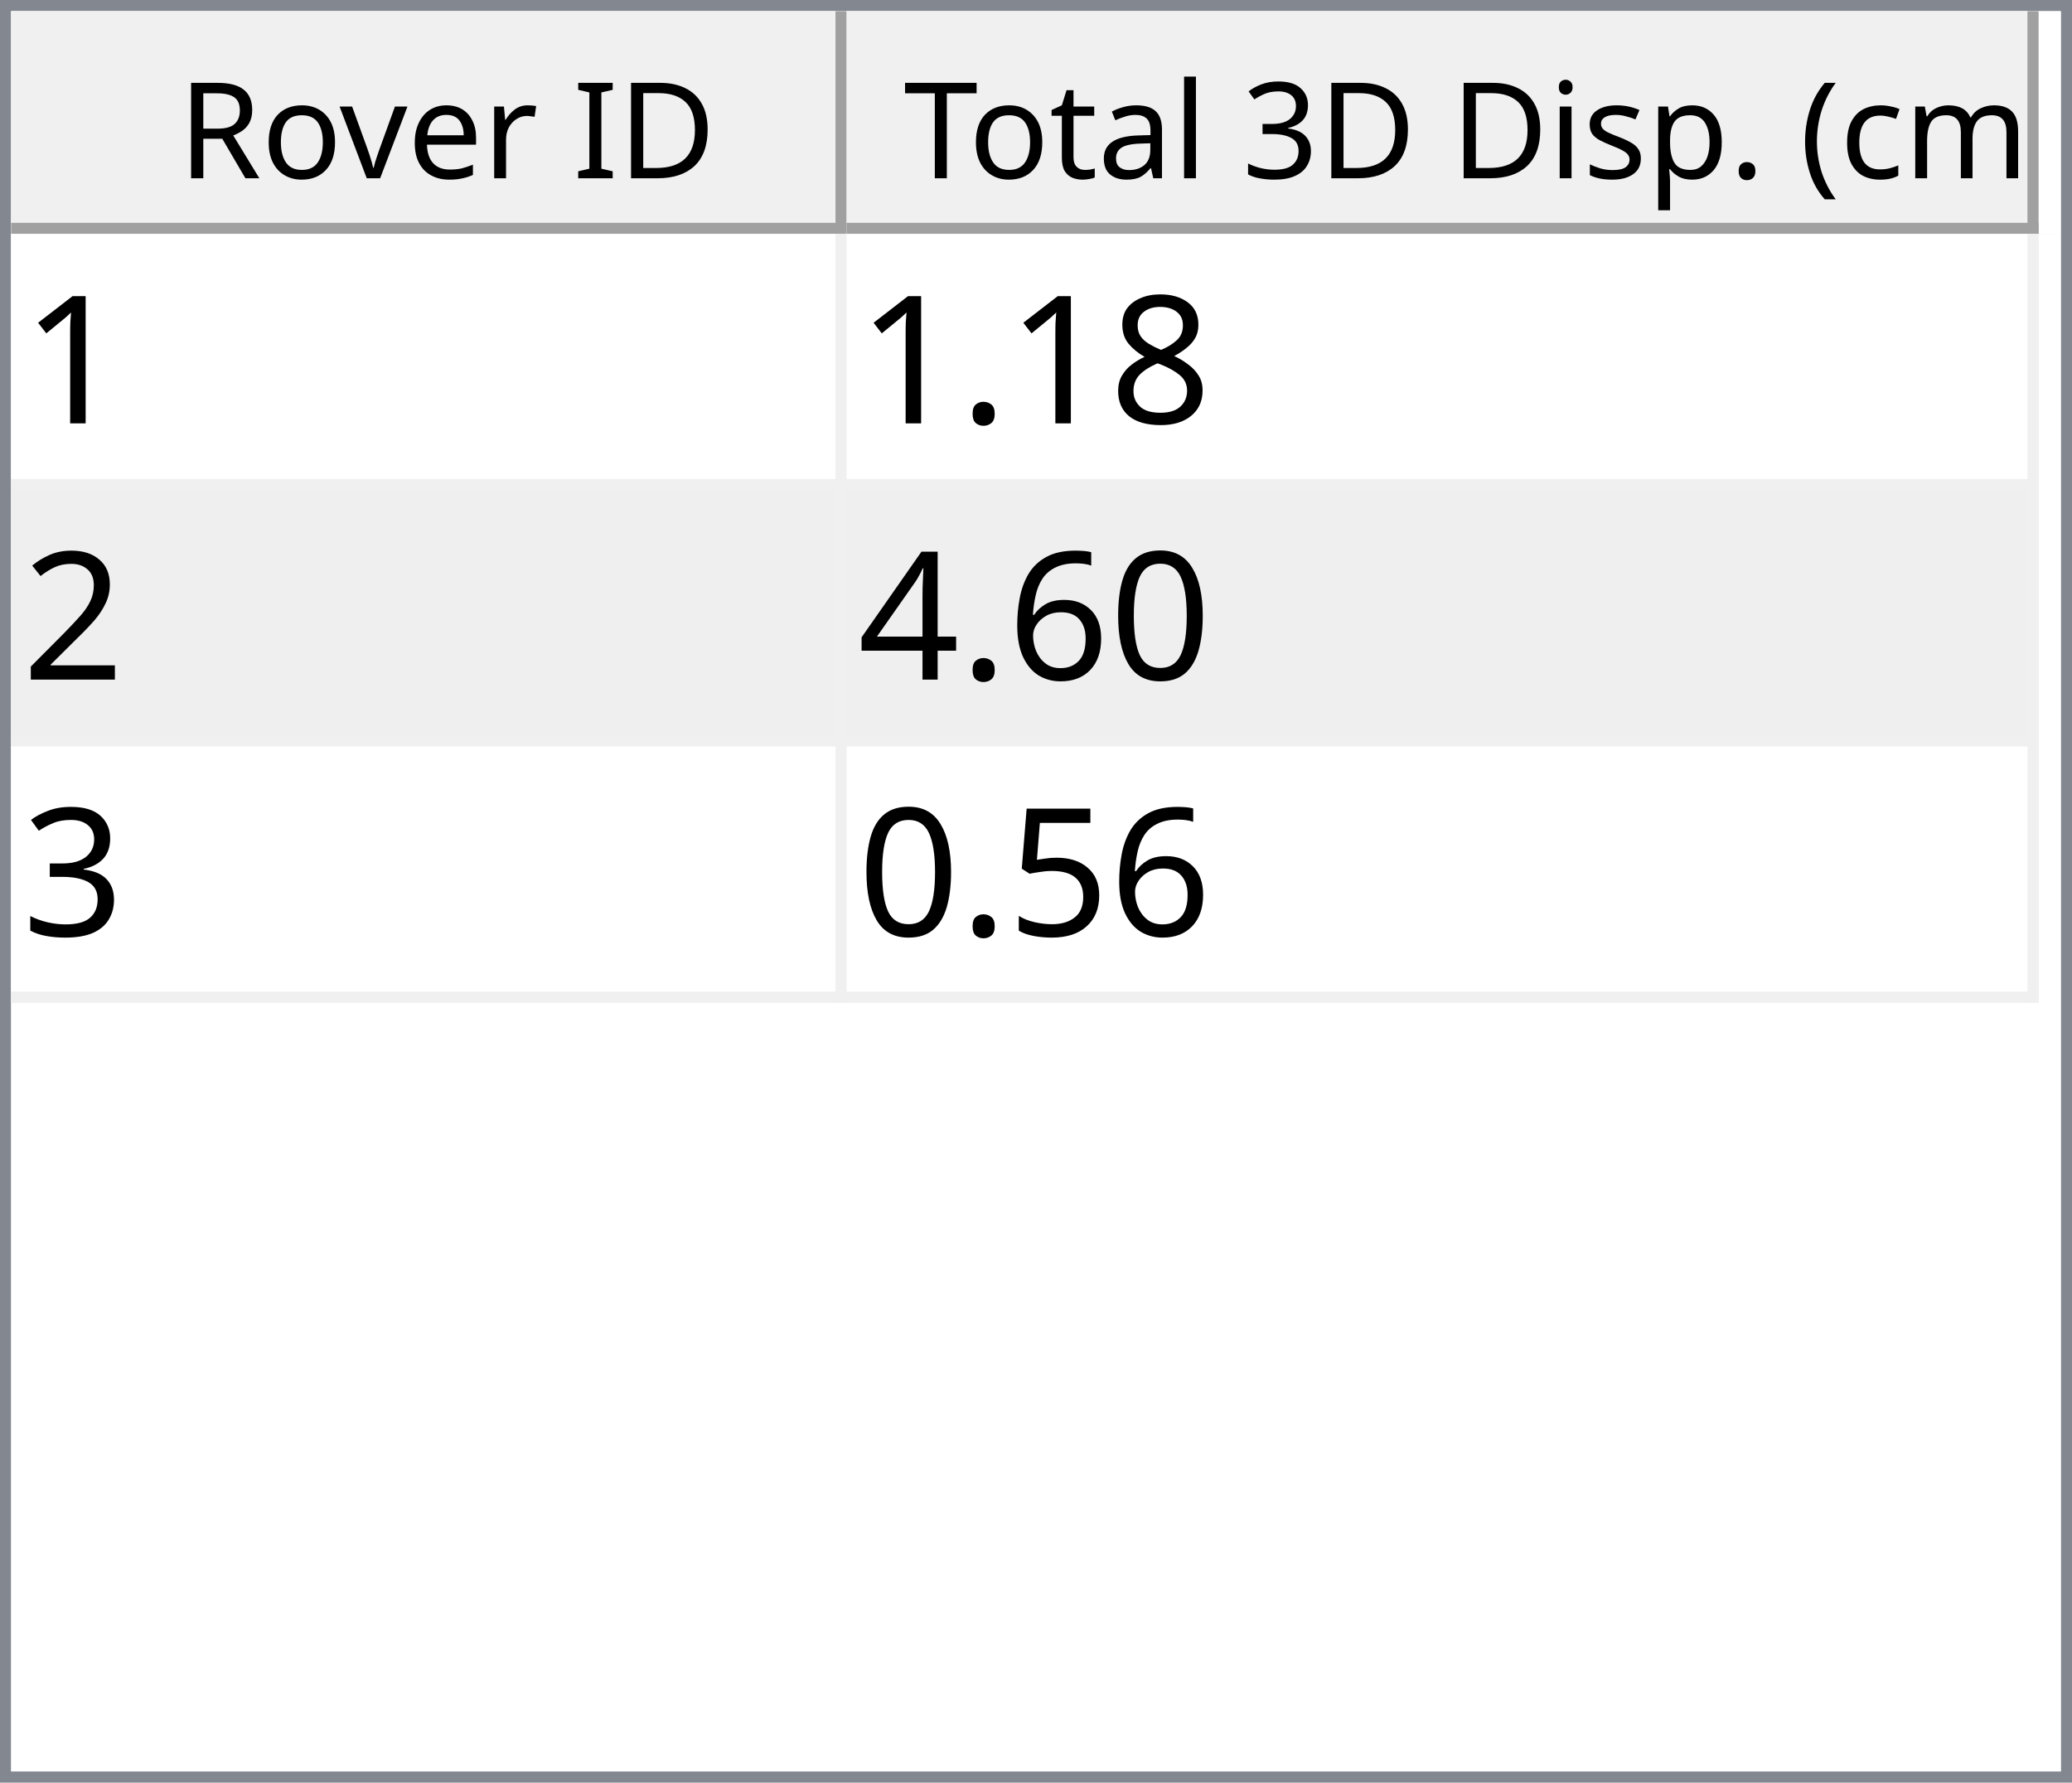
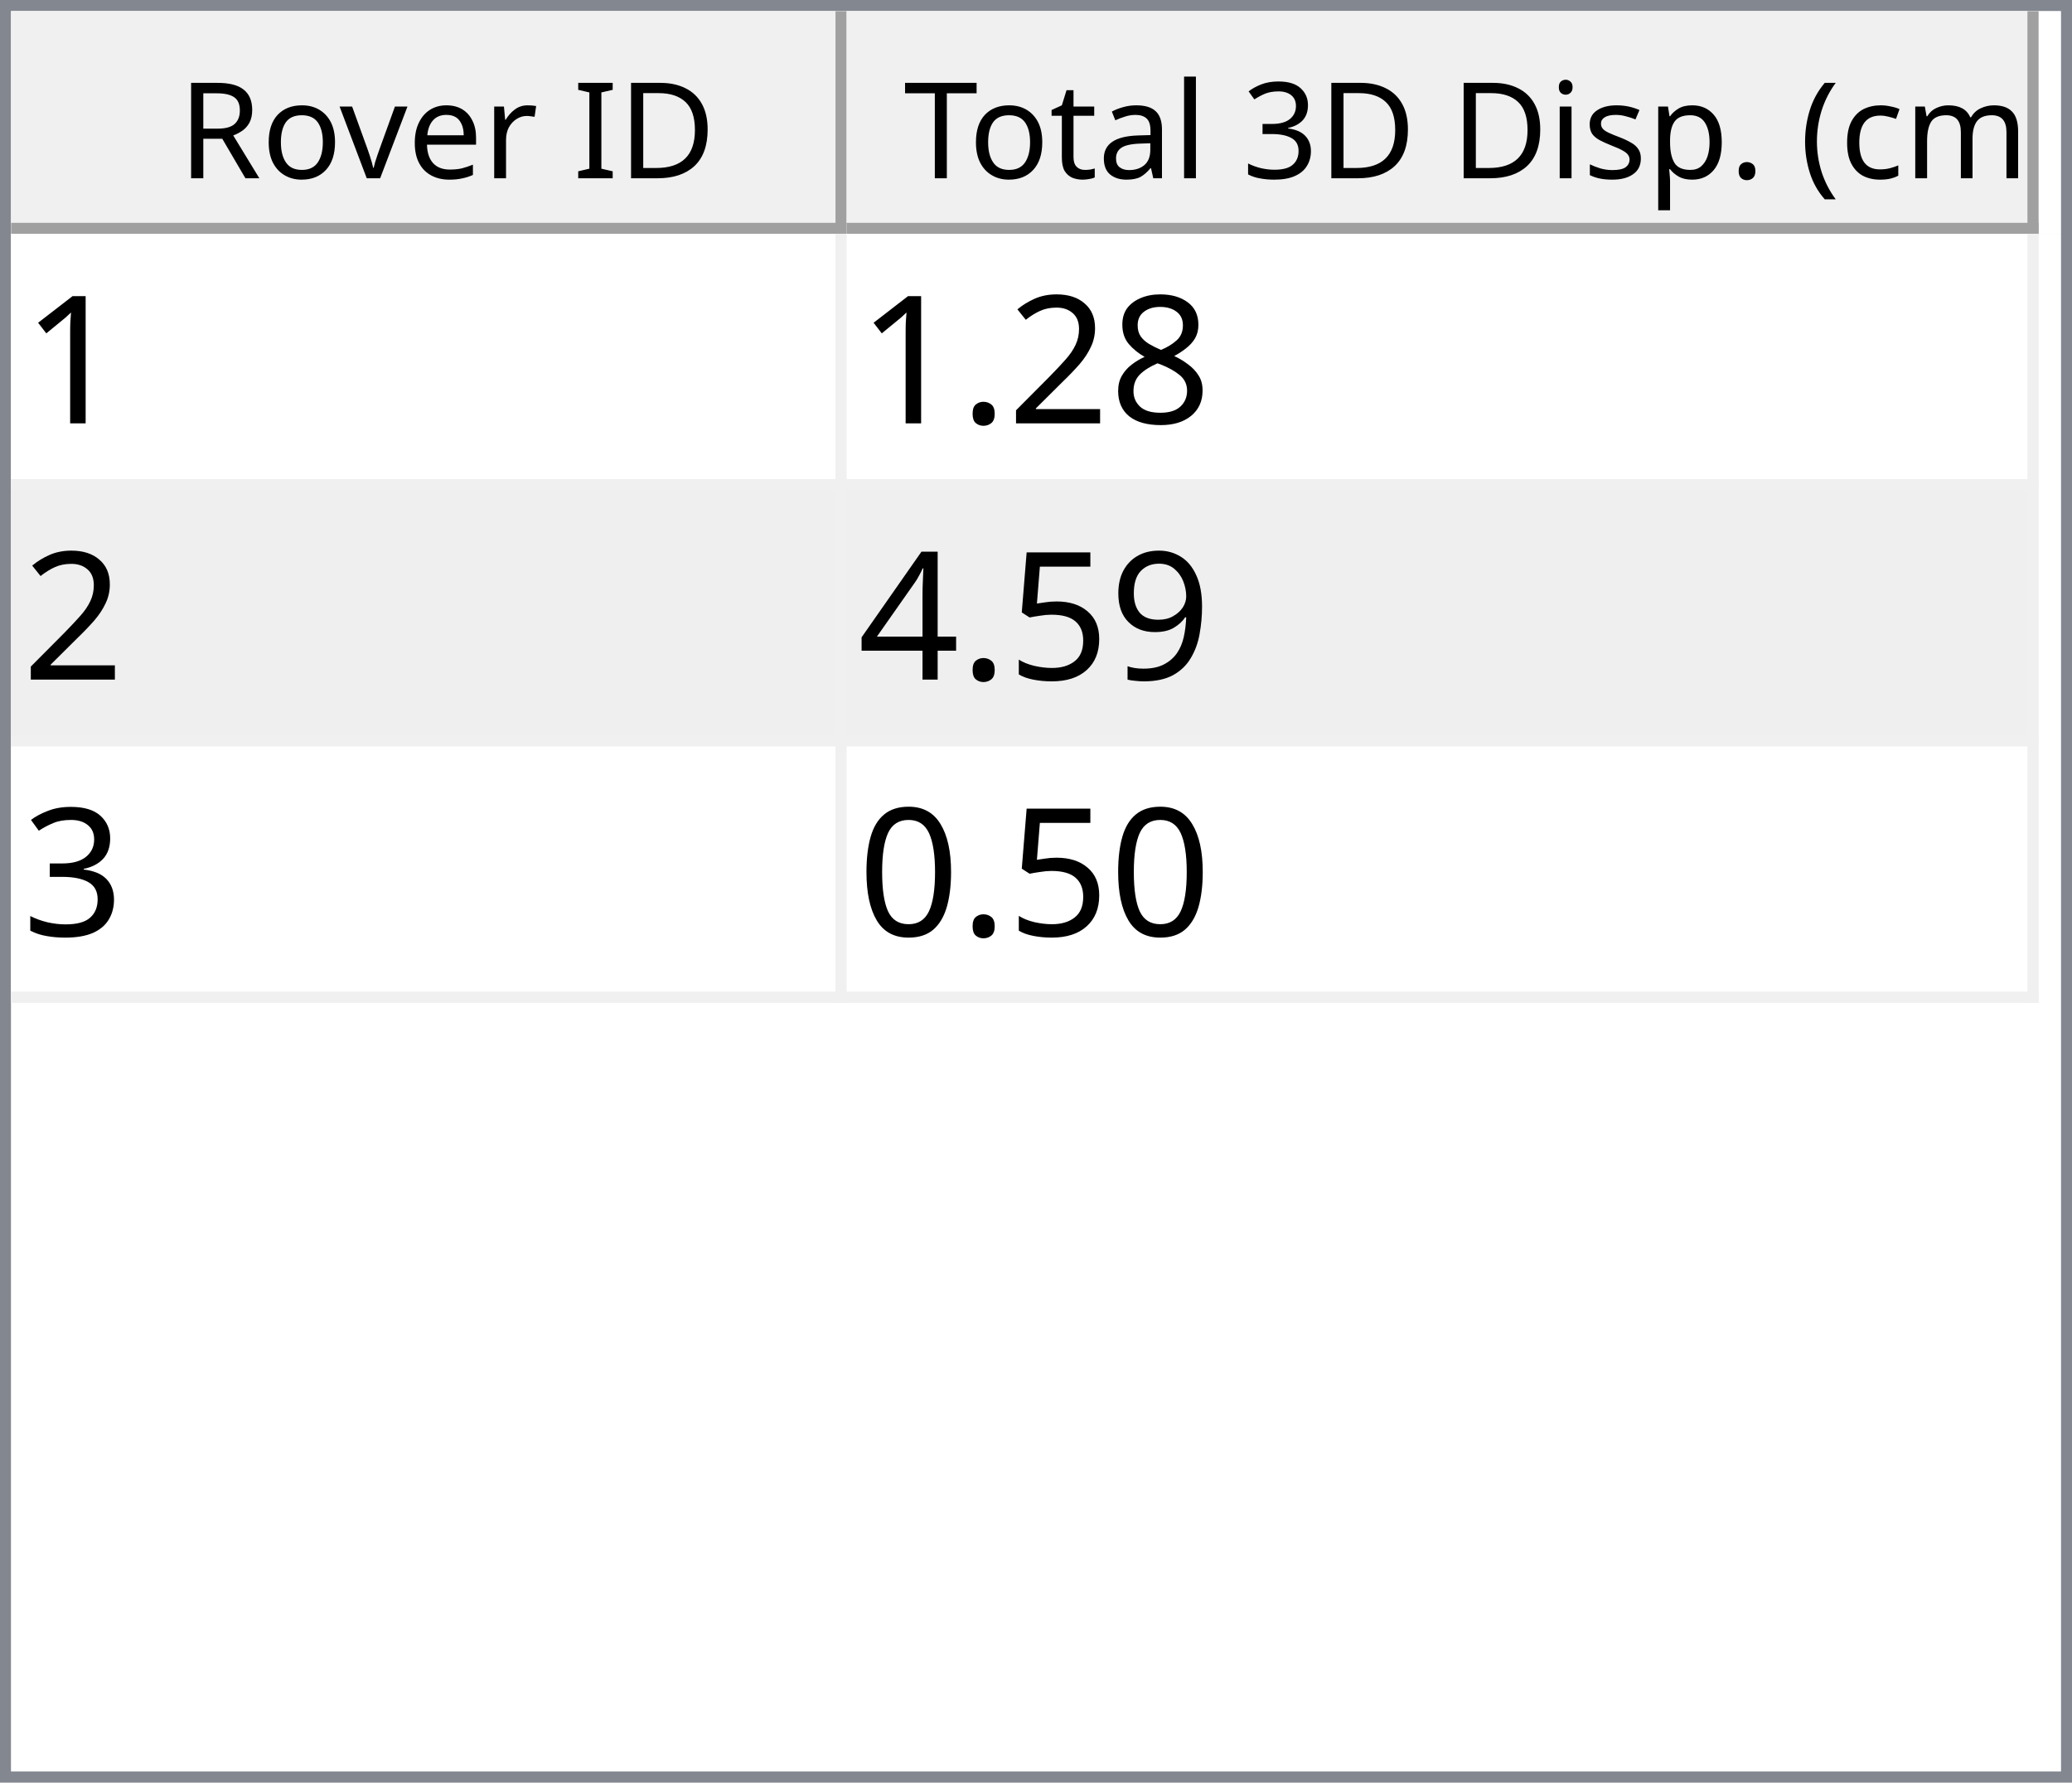
<svg xmlns="http://www.w3.org/2000/svg" style="fill-opacity:1; color-rendering:auto; color-interpolation:auto; text-rendering:auto; stroke:black; stroke-linecap:square; stroke-miterlimit:10; shape-rendering:auto; stroke-opacity:1; fill:black; stroke-dasharray:none; font-weight:normal; stroke-width:1; font-family:'Dialog'; font-style:normal; stroke-linejoin:miter; font-size:12px; stroke-dashoffset:0; image-rendering:auto;" width="186" height="160">
  <defs id="genericDefs" />
  <g>
    <defs id="defs1">
      <clipPath clipPathUnits="userSpaceOnUse" id="clipPath1">
        <path d="M0 0 L186 0 L186 160 L0 160 L0 0 Z" />
      </clipPath>
      <clipPath clipPathUnits="userSpaceOnUse" id="clipPath2">
        <path d="M0 0 L0 160 L186 160 L186 0 Z" />
      </clipPath>
      <clipPath clipPathUnits="userSpaceOnUse" id="clipPath3">
        <path d="M0 0 L0 20 L184 20 L184 0 Z" />
      </clipPath>
      <clipPath clipPathUnits="userSpaceOnUse" id="clipPath4">
        <path d="M0 0 L0 20 L75 20 L75 0 Z" />
      </clipPath>
      <clipPath clipPathUnits="userSpaceOnUse" id="clipPath5">
        <path d="M1 1 L1 19 L74 19 L74 1 Z" />
      </clipPath>
      <clipPath clipPathUnits="userSpaceOnUse" id="clipPath6">
        <path d="M0 0 L0 18 L73 18 L73 0 Z" />
      </clipPath>
      <clipPath clipPathUnits="userSpaceOnUse" id="clipPath7">
        <path d="M-0.5 -0.5 L-0.5 19.5 L74.5 19.5 L74.5 -0.5 Z" />
      </clipPath>
      <clipPath clipPathUnits="userSpaceOnUse" id="clipPath8">
        <path d="M0 0 L0 20 L107 20 L107 0 Z" />
      </clipPath>
      <clipPath clipPathUnits="userSpaceOnUse" id="clipPath9">
        <path d="M1 1 L1 19 L106 19 L106 1 Z" />
      </clipPath>
      <clipPath clipPathUnits="userSpaceOnUse" id="clipPath10">
        <path d="M0 0 L0 18 L105 18 L105 0 Z" />
      </clipPath>
      <clipPath clipPathUnits="userSpaceOnUse" id="clipPath11">
        <path d="M-0.5 -0.5 L-0.5 19.5 L106.5 19.5 L106.5 -0.5 Z" />
      </clipPath>
      <clipPath clipPathUnits="userSpaceOnUse" id="clipPath12">
        <path d="M0 0 L0 138 L184 138 L184 0 Z" />
      </clipPath>
      <clipPath clipPathUnits="userSpaceOnUse" id="clipPath13">
        <path d="M0 0 L0 69 L182 69 L182 0 Z" />
      </clipPath>
      <clipPath clipPathUnits="userSpaceOnUse" id="clipPath14">
        <path d="M-0.5 -0.5 L-0.5 68.5 L181.5 68.5 L181.5 -0.5 Z" />
      </clipPath>
      <clipPath clipPathUnits="userSpaceOnUse" id="clipPath15">
        <path d="M0 0 L0 22 L74 22 L74 0 Z" />
      </clipPath>
      <clipPath clipPathUnits="userSpaceOnUse" id="clipPath16">
        <path d="M0 0 L0 22 L106 22 L106 0 Z" />
      </clipPath>
      <font horiz-adv-x="64.551" id="font1">
        <font-face ascent="107.91" descent="25.098" units-per-em="100" style="font-style:normal; font-family:Segoe UI; font-weight:normal;" />
        <missing-glyph horiz-adv-x="64.551" d="M8.109 0 L8.109 68.266 L56.453 68.266 L56.453 0 L8.109 0 ZM15.328 7.234 L49.219 7.234 L49.219 61.031 L15.328 61.031 L15.328 7.234 Z" />
        <glyph unicode="D" horiz-adv-x="70.117" d="M9.188 0 L9.188 70.016 L28.516 70.016 Q65.531 70.016 65.531 35.891 Q65.531 19.672 55.25 9.836 Q44.969 0 27.734 0 L9.188 0 ZM17.391 62.594 L17.391 7.422 L27.828 7.422 Q41.609 7.422 49.273 14.797 Q56.938 22.172 56.938 35.688 Q56.938 62.594 28.328 62.594 L17.391 62.594 Z" />
        <glyph unicode="I" horiz-adv-x="26.611" d="M17.391 0 L9.188 0 L9.188 70.016 L17.391 70.016 L17.391 0 Z" />
        <glyph unicode=" " horiz-adv-x="27.393" d="" />
        <glyph unicode="r" horiz-adv-x="34.766" d="M34.188 41.891 Q32.078 43.5 28.125 43.5 Q23 43.5 19.555 38.672 Q16.109 33.844 16.109 25.484 L16.109 0 L8.109 0 L8.109 50 L16.109 50 L16.109 39.703 L16.312 39.703 Q18.016 44.969 21.531 47.922 Q25.047 50.875 29.391 50.875 Q32.516 50.875 34.188 50.203 L34.188 41.891 Z" />
        <glyph unicode="e" horiz-adv-x="52.295" d="M48.297 23 L12.984 23 Q13.188 14.656 17.484 10.109 Q21.781 5.562 29.297 5.562 Q37.75 5.562 44.828 11.141 L44.828 3.609 Q38.234 -1.172 27.391 -1.172 Q16.797 -1.172 10.742 5.641 Q4.688 12.453 4.688 24.812 Q4.688 36.469 11.305 43.82 Q17.922 51.172 27.734 51.172 Q37.547 51.172 42.922 44.828 Q48.297 38.484 48.297 27.203 L48.297 23 ZM40.094 29.781 Q40.047 36.719 36.75 40.578 Q33.453 44.438 27.594 44.438 Q21.922 44.438 17.969 40.383 Q14.016 36.328 13.094 29.781 L40.094 29.781 Z" />
        <glyph unicode="v" horiz-adv-x="47.9" d="M47.406 50 L27.484 0 L19.625 0 L0.688 50 L9.469 50 L22.172 13.672 Q23.578 9.672 23.922 6.688 L24.125 6.688 Q24.609 10.453 25.688 13.484 L38.969 50 L47.406 50 Z" />
        <glyph unicode="o" horiz-adv-x="58.594" d="M29 -1.172 Q17.922 -1.172 11.305 5.836 Q4.688 12.844 4.688 24.422 Q4.688 37.016 11.57 44.094 Q18.453 51.172 30.172 51.172 Q41.359 51.172 47.633 44.289 Q53.906 37.406 53.906 25.203 Q53.906 13.234 47.141 6.031 Q40.375 -1.172 29 -1.172 ZM29.594 44.438 Q21.875 44.438 17.383 39.188 Q12.891 33.938 12.891 24.703 Q12.891 15.828 17.43 10.695 Q21.969 5.562 29.594 5.562 Q37.359 5.562 41.531 10.594 Q45.703 15.625 45.703 24.906 Q45.703 34.281 41.531 39.359 Q37.359 44.438 29.594 44.438 Z" />
        <glyph unicode="R" horiz-adv-x="59.814" d="M59.375 0 L49.609 0 L37.891 19.625 Q36.281 22.359 34.766 24.289 Q33.25 26.219 31.664 27.438 Q30.078 28.656 28.25 29.219 Q26.422 29.781 24.125 29.781 L17.391 29.781 L17.391 0 L9.188 0 L9.188 70.016 L30.078 70.016 Q34.672 70.016 38.555 68.867 Q42.438 67.719 45.289 65.375 Q48.141 63.031 49.758 59.547 Q51.375 56.062 51.375 51.375 Q51.375 47.703 50.273 44.656 Q49.172 41.609 47.148 39.211 Q45.125 36.812 42.266 35.133 Q39.406 33.453 35.844 32.516 L35.844 32.328 Q37.594 31.547 38.891 30.547 Q40.188 29.547 41.359 28.18 Q42.531 26.812 43.68 25.078 Q44.828 23.344 46.234 21.047 L59.375 0 ZM17.391 62.594 L17.391 37.203 L28.516 37.203 Q31.594 37.203 34.203 38.133 Q36.812 39.062 38.719 40.797 Q40.625 42.531 41.703 45.047 Q42.781 47.562 42.781 50.688 Q42.781 56.297 39.141 59.445 Q35.5 62.594 28.609 62.594 L17.391 62.594 Z" />
        <glyph unicode=")" horiz-adv-x="30.176" d="M8.297 -15.922 L1.172 -15.922 Q16.406 2.344 16.406 26.812 Q16.406 51.469 1.078 70.016 L8.297 70.016 Q23.531 52.156 23.531 26.703 Q23.531 1.375 8.297 -15.922 Z" />
        <glyph unicode="m" horiz-adv-x="86.133" d="M79.109 0 L71.094 0 L71.094 28.719 Q71.094 37.016 68.531 40.727 Q65.969 44.438 59.906 44.438 Q54.781 44.438 51.195 39.75 Q47.609 35.062 47.609 28.516 L47.609 0 L39.594 0 L39.594 29.688 Q39.594 44.438 28.219 44.438 Q22.953 44.438 19.531 40.016 Q16.109 35.594 16.109 28.516 L16.109 0 L8.109 0 L8.109 50 L16.109 50 L16.109 42.094 L16.312 42.094 Q21.625 51.172 31.844 51.172 Q36.969 51.172 40.773 48.312 Q44.578 45.453 46 40.828 Q51.562 51.172 62.594 51.172 Q79.109 51.172 79.109 30.812 L79.109 0 Z" />
        <glyph unicode="c" horiz-adv-x="46.191" d="M42.188 2.297 Q36.422 -1.172 28.516 -1.172 Q17.828 -1.172 11.258 5.789 Q4.688 12.75 4.688 23.828 Q4.688 36.188 11.766 43.68 Q18.844 51.172 30.672 51.172 Q37.25 51.172 42.281 48.734 L42.281 40.531 Q36.719 44.438 30.375 44.438 Q22.703 44.438 17.797 38.945 Q12.891 33.453 12.891 24.516 Q12.891 15.719 17.508 10.641 Q22.125 5.562 29.891 5.562 Q36.422 5.562 42.188 9.906 L42.188 2.297 Z" />
        <glyph unicode="(" horiz-adv-x="30.176" d="M29.109 -15.922 L21.969 -15.922 Q6.844 1.375 6.844 26.703 Q6.844 52.156 21.969 70.016 L29.203 70.016 Q13.875 51.469 13.875 26.812 Q13.875 2.344 29.109 -15.922 Z" />
        <glyph unicode="." horiz-adv-x="21.68" d="M10.891 -1.078 Q8.641 -1.078 7.055 0.539 Q5.469 2.156 5.469 4.391 Q5.469 6.641 7.055 8.273 Q8.641 9.906 10.891 9.906 Q13.188 9.906 14.797 8.273 Q16.406 6.641 16.406 4.391 Q16.406 2.156 14.797 0.539 Q13.188 -1.078 10.891 -1.078 Z" />
        <glyph unicode="p" horiz-adv-x="58.789" d="M16.312 7.234 L16.109 7.234 L16.109 -23 L8.109 -23 L8.109 50 L16.109 50 L16.109 41.219 L16.312 41.219 Q22.219 51.172 33.594 51.172 Q43.266 51.172 48.688 44.461 Q54.109 37.75 54.109 26.469 Q54.109 13.922 48 6.375 Q41.891 -1.172 31.297 -1.172 Q21.578 -1.172 16.312 7.234 ZM16.109 27.391 L16.109 20.406 Q16.109 14.203 20.141 9.883 Q24.172 5.562 30.375 5.562 Q37.641 5.562 41.773 11.133 Q45.906 16.703 45.906 26.609 Q45.906 34.969 42.047 39.703 Q38.188 44.438 31.594 44.438 Q24.609 44.438 20.359 39.578 Q16.109 34.719 16.109 27.391 Z" />
        <glyph unicode="s" horiz-adv-x="42.432" d="M5.078 1.812 L5.078 10.406 Q11.625 5.562 19.484 5.562 Q30.031 5.562 30.031 12.594 Q30.031 14.594 29.125 15.992 Q28.219 17.391 26.68 18.461 Q25.141 19.531 23.07 20.383 Q21 21.234 18.609 22.172 Q15.281 23.484 12.766 24.828 Q10.25 26.172 8.57 27.859 Q6.891 29.547 6.031 31.695 Q5.172 33.844 5.172 36.719 Q5.172 40.234 6.789 42.945 Q8.406 45.656 11.086 47.484 Q13.766 49.312 17.211 50.242 Q20.656 51.172 24.312 51.172 Q30.812 51.172 35.938 48.922 L35.938 40.828 Q30.422 44.438 23.25 44.438 Q21 44.438 19.195 43.922 Q17.391 43.406 16.094 42.477 Q14.797 41.547 14.086 40.258 Q13.375 38.969 13.375 37.406 Q13.375 35.453 14.086 34.133 Q14.797 32.812 16.164 31.789 Q17.531 30.766 19.484 29.938 Q21.438 29.109 23.922 28.125 Q27.25 26.859 29.883 25.516 Q32.516 24.172 34.375 22.484 Q36.234 20.797 37.234 18.602 Q38.234 16.406 38.234 13.375 Q38.234 9.672 36.602 6.938 Q34.969 4.203 32.234 2.398 Q29.5 0.594 25.93 -0.289 Q22.359 -1.172 18.453 -1.172 Q10.75 -1.172 5.078 1.812 Z" />
        <glyph unicode="i" horiz-adv-x="24.219" d="M12.203 62.703 Q10.062 62.703 8.547 64.164 Q7.031 65.625 7.031 67.875 Q7.031 70.125 8.547 71.609 Q10.062 73.094 12.203 73.094 Q14.406 73.094 15.945 71.609 Q17.484 70.125 17.484 67.875 Q17.484 65.719 15.945 64.211 Q14.406 62.703 12.203 62.703 ZM16.109 0 L8.109 0 L8.109 50 L16.109 50 L16.109 0 Z" />
        <glyph unicode="3" horiz-adv-x="53.906" d="M46.531 19.828 Q46.531 15.094 44.75 11.211 Q42.969 7.328 39.719 4.57 Q36.469 1.812 31.93 0.297 Q27.391 -1.219 21.922 -1.219 Q11.922 -1.219 6 2.594 L6 11.188 Q13.094 5.609 22.219 5.609 Q25.875 5.609 28.828 6.539 Q31.781 7.469 33.906 9.227 Q36.031 10.984 37.18 13.477 Q38.328 15.969 38.328 19.094 Q38.328 32.812 18.797 32.812 L12.984 32.812 L12.984 39.594 L18.5 39.594 Q35.797 39.594 35.797 52.484 Q35.797 64.406 22.609 64.406 Q15.188 64.406 8.688 59.422 L8.688 67.188 Q15.375 71.188 24.609 71.188 Q29 71.188 32.57 69.969 Q36.141 68.75 38.68 66.555 Q41.219 64.359 42.609 61.281 Q44 58.203 44 54.5 Q44 40.672 30.031 36.719 L30.031 36.531 Q33.594 36.141 36.625 34.797 Q39.656 33.453 41.852 31.305 Q44.047 29.156 45.289 26.25 Q46.531 23.344 46.531 19.828 Z" />
        <glyph unicode="l" horiz-adv-x="24.219" d="M16.109 0 L8.109 0 L8.109 74.031 L16.109 74.031 L16.109 0 Z" />
        <glyph unicode="a" horiz-adv-x="50.879" d="M43.891 0 L35.891 0 L35.891 7.812 L35.688 7.812 Q30.469 -1.172 20.312 -1.172 Q12.844 -1.172 8.617 2.781 Q4.391 6.734 4.391 13.281 Q4.391 27.297 20.906 29.594 L35.891 31.688 Q35.891 44.438 25.594 44.438 Q16.547 44.438 9.281 38.281 L9.281 46.484 Q16.656 51.172 26.266 51.172 Q43.891 51.172 43.891 32.516 L43.891 0 ZM35.891 25.297 L23.828 23.641 Q18.266 22.859 15.43 20.875 Q12.594 18.891 12.594 13.875 Q12.594 10.203 15.211 7.883 Q17.828 5.562 22.172 5.562 Q28.125 5.562 32.008 9.742 Q35.891 13.922 35.891 20.312 L35.891 25.297 Z" />
        <glyph unicode="t" horiz-adv-x="33.887" d="M31.297 0.484 Q28.469 -1.078 23.828 -1.078 Q10.688 -1.078 10.688 13.578 L10.688 43.172 L2.094 43.172 L2.094 50 L10.688 50 L10.688 62.203 L18.703 64.797 L18.703 50 L31.297 50 L31.297 43.172 L18.703 43.172 L18.703 14.984 Q18.703 9.969 20.414 7.82 Q22.125 5.672 26.078 5.672 Q29.109 5.672 31.297 7.328 L31.297 0.484 Z" />
        <glyph unicode="T" horiz-adv-x="52.393" d="M50.594 62.594 L30.375 62.594 L30.375 0 L22.172 0 L22.172 62.594 L2 62.594 L2 70.016 L50.594 70.016 L50.594 62.594 Z" />
      </font>
      <font horiz-adv-x="75.0" id="font2">
        <font-face ascent="100.537" descent="21.973" units-per-em="100" style="font-style:normal; font-family:sans-serif; font-weight:normal;" />
        <missing-glyph horiz-adv-x="75.0" d="M12.5 0 L12.5 62.5 L62.5 62.5 L62.5 0 L12.5 0 ZM14.062 1.562 L60.938 1.562 L60.938 60.938 L14.062 60.938 L14.062 1.562 Z" />
        <glyph unicode="1" horiz-adv-x="55.615" d="M37.25 0 L28.469 0 L28.469 56 Q25.297 52.984 20.141 49.953 Q14.984 46.922 10.891 45.406 L10.891 53.906 Q18.266 57.375 23.781 62.305 Q29.297 67.234 31.594 71.875 L37.25 71.875 L37.25 0 Z" />
        <glyph unicode="8" horiz-adv-x="55.615" d="M17.672 38.812 Q12.203 40.828 9.57 44.539 Q6.938 48.25 6.938 53.422 Q6.938 61.234 12.555 66.555 Q18.172 71.875 27.484 71.875 Q36.859 71.875 42.578 66.43 Q48.297 60.984 48.297 53.172 Q48.297 48.188 45.68 44.508 Q43.062 40.828 37.75 38.812 Q44.344 36.672 47.781 31.883 Q51.219 27.094 51.219 20.453 Q51.219 11.281 44.727 5.031 Q38.234 -1.219 27.641 -1.219 Q17.047 -1.219 10.547 5.055 Q4.047 11.328 4.047 20.703 Q4.047 27.688 7.594 32.398 Q11.141 37.109 17.672 38.812 ZM15.922 53.719 Q15.922 48.641 19.195 45.414 Q22.469 42.188 27.688 42.188 Q32.766 42.188 36.016 45.383 Q39.266 48.578 39.266 53.219 Q39.266 58.062 35.914 61.359 Q32.562 64.656 27.594 64.656 Q22.562 64.656 19.242 61.43 Q15.922 58.203 15.922 53.719 ZM13.094 20.656 Q13.094 16.891 14.875 13.375 Q16.656 9.859 20.172 7.93 Q23.688 6 27.734 6 Q34.031 6 38.133 10.055 Q42.234 14.109 42.234 20.359 Q42.234 26.703 38.016 30.859 Q33.797 35.016 27.438 35.016 Q21.234 35.016 17.164 30.914 Q13.094 26.812 13.094 20.656 Z" />
+         <glyph unicode="2" horiz-adv-x="55.615" d="M50.344 8.453 L50.344 0 L3.031 0 Q2.938 3.172 4.047 6.109 Q5.859 10.938 9.836 15.625 Q13.812 20.312 21.344 26.469 Q33.016 36.031 37.117 41.625 Q41.219 47.219 41.219 52.203 Q41.219 57.422 37.477 61.008 Q33.734 64.594 27.734 64.594 Q21.391 64.594 17.578 60.789 Q13.766 56.984 13.719 50.25 L4.688 51.172 Q5.609 61.281 11.664 66.578 Q17.719 71.875 27.938 71.875 Q38.234 71.875 44.242 66.164 Q50.25 60.453 50.25 52 Q50.25 47.703 48.492 43.555 Q46.734 39.406 42.656 34.812 Q38.578 30.219 29.109 22.219 Q21.188 15.578 18.945 13.211 Q16.703 10.844 15.234 8.453 L50.344 8.453 Z" />
        <glyph unicode="." horiz-adv-x="27.783" d="M9.078 0 L9.078 10.016 L19.094 10.016 L19.094 0 L9.078 0 Z" />
-         <glyph unicode="2" horiz-adv-x="55.615" d="M50.344 8.453 L50.344 0 L3.031 0 Q2.938 3.172 4.047 6.109 Q5.859 10.938 9.836 15.625 Q13.812 20.312 21.344 26.469 Q33.016 36.031 37.117 41.625 Q41.219 47.219 41.219 52.203 Q41.219 57.422 37.477 61.008 Q33.734 64.594 27.734 64.594 Q21.391 64.594 17.578 60.789 Q13.766 56.984 13.719 50.25 L4.688 51.172 Q5.609 61.281 11.664 66.578 Q17.719 71.875 27.938 71.875 Q38.234 71.875 44.242 66.164 Q50.25 60.453 50.25 52 Q50.25 47.703 48.492 43.555 Q46.734 39.406 42.656 34.812 Q38.578 30.219 29.109 22.219 Q21.188 15.578 18.945 13.211 Q16.703 10.844 15.234 8.453 L50.344 8.453 Z" />
-         <glyph unicode="0" horiz-adv-x="55.615" d="M4.156 35.297 Q4.156 48 6.766 55.742 Q9.375 63.484 14.523 67.68 Q19.672 71.875 27.484 71.875 Q33.25 71.875 37.594 69.555 Q41.938 67.234 44.773 62.867 Q47.609 58.5 49.219 52.227 Q50.828 45.953 50.828 35.297 Q50.828 22.703 48.242 14.969 Q45.656 7.234 40.508 3.008 Q35.359 -1.219 27.484 -1.219 Q17.141 -1.219 11.234 6.203 Q4.156 15.141 4.156 35.297 ZM13.188 35.297 Q13.188 17.672 17.312 11.836 Q21.438 6 27.484 6 Q33.547 6 37.672 11.859 Q41.797 17.719 41.797 35.297 Q41.797 52.984 37.672 58.789 Q33.547 64.594 27.391 64.594 Q21.344 64.594 17.719 59.469 Q13.188 52.938 13.188 35.297 Z" />
-         <glyph unicode="6" horiz-adv-x="55.615" d="M49.75 54.047 L41.016 53.375 Q39.844 58.547 37.703 60.891 Q34.125 64.656 28.906 64.656 Q24.703 64.656 21.531 62.312 Q17.391 59.281 14.992 53.469 Q12.594 47.656 12.5 36.922 Q15.672 41.75 20.266 44.094 Q24.859 46.438 29.891 46.438 Q38.672 46.438 44.852 39.969 Q51.031 33.5 51.031 23.25 Q51.031 16.5 48.125 10.719 Q45.219 4.938 40.141 1.859 Q35.062 -1.219 28.609 -1.219 Q17.625 -1.219 10.695 6.859 Q3.766 14.938 3.766 33.5 Q3.766 54.25 11.422 63.672 Q18.109 71.875 29.438 71.875 Q37.891 71.875 43.289 67.141 Q48.688 62.406 49.75 54.047 ZM13.875 23.188 Q13.875 18.656 15.797 14.508 Q17.719 10.359 21.188 8.18 Q24.656 6 28.469 6 Q34.031 6 38.039 10.492 Q42.047 14.984 42.047 22.703 Q42.047 30.125 38.086 34.398 Q34.125 38.672 28.125 38.672 Q22.172 38.672 18.023 34.398 Q13.875 30.125 13.875 23.188 Z" />
+         <glyph unicode="9" horiz-adv-x="55.615" d="M5.469 16.547 L13.922 17.328 Q14.984 11.375 18.016 8.688 Q21.047 6 25.781 6 Q29.828 6 32.883 7.859 Q35.938 9.719 37.891 12.82 Q39.844 15.922 41.164 21.195 Q42.484 26.469 42.484 31.938 Q42.484 32.516 42.438 33.688 Q39.797 29.5 35.234 26.883 Q30.672 24.266 25.344 24.266 Q16.453 24.266 10.305 30.711 Q4.156 37.156 4.156 47.703 Q4.156 58.594 10.578 65.234 Q17 71.875 26.656 71.875 Q33.641 71.875 39.43 68.117 Q45.219 64.359 48.219 57.398 Q51.219 50.438 51.219 37.25 Q51.219 23.531 48.242 15.406 Q45.266 7.281 39.383 3.031 Q33.5 -1.219 25.594 -1.219 Q17.188 -1.219 11.867 3.445 Q6.547 8.109 5.469 16.547 ZM41.453 48.141 Q41.453 55.719 37.43 60.156 Q33.406 64.594 27.734 64.594 Q21.875 64.594 17.531 59.812 Q13.188 55.031 13.188 47.406 Q13.188 40.578 17.312 36.305 Q21.438 32.031 27.484 32.031 Q33.594 32.031 37.523 36.305 Q41.453 40.578 41.453 48.141 Z" />
+         <glyph unicode="5" horiz-adv-x="55.615" d="M4.156 18.75 L13.375 19.531 Q14.406 12.797 18.141 9.398 Q21.875 6 27.156 6 Q33.5 6 37.891 10.789 Q42.281 15.578 42.281 23.484 Q42.281 31 38.062 35.352 Q33.844 39.703 27 39.703 Q22.75 39.703 19.336 37.773 Q15.922 35.844 13.969 32.766 L5.719 33.844 L12.641 70.609 L48.25 70.609 L48.25 62.203 L19.672 62.203 L15.828 42.969 Q22.266 47.469 29.344 47.469 Q38.719 47.469 45.164 40.969 Q51.609 34.469 51.609 24.266 Q51.609 14.547 45.953 7.469 Q39.062 -1.219 27.156 -1.219 Q17.391 -1.219 11.211 4.25 Q5.031 9.719 4.156 18.75 Z" />
        <glyph unicode="4" horiz-adv-x="55.615" d="M32.328 0 L32.328 17.141 L1.266 17.141 L1.266 25.203 L33.938 71.578 L41.109 71.578 L41.109 25.203 L50.781 25.203 L50.781 17.141 L41.109 17.141 L41.109 0 L32.328 0 ZM32.328 25.203 L32.328 57.469 L9.906 25.203 L32.328 25.203 Z" />
        <glyph unicode="3" horiz-adv-x="55.615" d="M4.203 18.891 L12.984 20.062 Q14.5 12.594 18.141 9.297 Q21.781 6 27 6 Q33.203 6 37.477 10.297 Q41.75 14.594 41.75 20.953 Q41.75 27 37.797 30.93 Q33.844 34.859 27.734 34.859 Q25.25 34.859 21.531 33.891 L22.516 41.609 Q23.391 41.5 23.922 41.5 Q29.547 41.5 34.039 44.43 Q38.531 47.359 38.531 53.469 Q38.531 58.297 35.258 61.477 Q31.984 64.656 26.812 64.656 Q21.688 64.656 18.266 61.43 Q14.844 58.203 13.875 51.766 L5.078 53.328 Q6.688 62.156 12.398 67.016 Q18.109 71.875 26.609 71.875 Q32.469 71.875 37.398 69.359 Q42.328 66.844 44.945 62.5 Q47.562 58.156 47.562 53.266 Q47.562 48.641 45.07 44.828 Q42.578 41.016 37.703 38.766 Q44.047 37.312 47.562 32.695 Q51.078 28.078 51.078 21.141 Q51.078 11.766 44.242 5.25 Q37.406 -1.266 26.953 -1.266 Q17.531 -1.266 11.305 4.352 Q5.078 9.969 4.203 18.891 Z" />
-         <glyph unicode="5" horiz-adv-x="55.615" d="M4.156 18.75 L13.375 19.531 Q14.406 12.797 18.141 9.398 Q21.875 6 27.156 6 Q33.5 6 37.891 10.789 Q42.281 15.578 42.281 23.484 Q42.281 31 38.062 35.352 Q33.844 39.703 27 39.703 Q22.75 39.703 19.336 37.773 Q15.922 35.844 13.969 32.766 L5.719 33.844 L12.641 70.609 L48.25 70.609 L48.25 62.203 L19.672 62.203 L15.828 42.969 Q22.266 47.469 29.344 47.469 Q38.719 47.469 45.164 40.969 Q51.609 34.469 51.609 24.266 Q51.609 14.547 45.953 7.469 Q39.062 -1.219 27.156 -1.219 Q17.391 -1.219 11.211 4.25 Q5.031 9.719 4.156 18.75 Z" />
+         <glyph unicode="0" horiz-adv-x="55.615" d="M4.156 35.297 Q4.156 48 6.766 55.742 Q9.375 63.484 14.523 67.68 Q19.672 71.875 27.484 71.875 Q33.25 71.875 37.594 69.555 Q41.938 67.234 44.773 62.867 Q47.609 58.5 49.219 52.227 Q50.828 45.953 50.828 35.297 Q50.828 22.703 48.242 14.969 Q45.656 7.234 40.508 3.008 Q35.359 -1.219 27.484 -1.219 Q17.141 -1.219 11.234 6.203 Q4.156 15.141 4.156 35.297 ZM13.188 35.297 Q13.188 17.672 17.312 11.836 Q21.438 6 27.484 6 Q33.547 6 37.672 11.859 Q41.797 17.719 41.797 35.297 Q41.797 52.984 37.672 58.789 Q33.547 64.594 27.391 64.594 Q21.344 64.594 17.719 59.469 Q13.188 52.938 13.188 35.297 Z" />
      </font>
    </defs>
    <g style="fill:white; stroke:white;">
      <rect x="0" y="0" width="186" style="clip-path:url(#clipPath1); stroke:none;" height="160" />
    </g>
    <g style="fill:white; text-rendering:optimizeSpeed; color-rendering:optimizeSpeed; image-rendering:optimizeSpeed; shape-rendering:crispEdges; stroke:white; color-interpolation:sRGB;">
      <rect x="0" width="186" height="160" y="0" style="stroke:none;" />
      <path style="stroke:none;" d="M0 160 L186 160 L186 0 L0 0 Z" />
    </g>
    <g style="fill:rgb(240,240,240); font-family:'Segoe UI'; stroke:rgb(240,240,240);">
      <rect x="0" y="0" width="186" style="clip-path:url(#clipPath2); stroke:none;" height="160" />
    </g>
    <g style="fill:rgb(130,135,144); font-family:'Segoe UI'; stroke:rgb(130,135,144);">
      <path d="M0 0 L186 0 L186 160 L0 160 L0 0 ZM1 1 L185 1 L185 159 L1 159 L1 1 Z" style="fill-rule:evenodd; clip-path:url(#clipPath2); stroke:none;" />
    </g>
    <g style="fill:white; font-family:'Segoe UI'; stroke:white;" transform="translate(1,1)">
      <rect x="0" y="0" width="184" style="clip-path:url(#clipPath3); stroke:none;" height="20" />
    </g>
    <g style="fill:rgb(240,240,240); font-family:'Segoe UI'; stroke:rgb(240,240,240);" transform="translate(1,1)">
      <rect x="0" y="0" width="75" style="clip-path:url(#clipPath4); stroke:none;" height="20" />
    </g>
    <g style="font-family:'Segoe UI';" transform="translate(2,2)">
      <text x="14" xml:space="preserve" y="14" style="clip-path:url(#clipPath6); stroke:none;">Rover ID</text>
    </g>
    <g style="fill:rgb(160,160,160); font-family:'Segoe UI'; stroke:rgb(160,160,160); stroke-linejoin:bevel;" transform="translate(1.5,1.5)">
      <line x1="74" x2="74" y1="0" style="fill:none; clip-path:url(#clipPath7);" y2="19" />
    </g>
    <g style="fill:rgb(160,160,160); font-family:'Segoe UI'; stroke:rgb(160,160,160); stroke-linejoin:bevel;" transform="matrix(1,0,0,1,1,1) translate(0.5,0.5)">
      <line x1="0" x2="74" y1="19" style="fill:none; clip-path:url(#clipPath7);" y2="19" />
    </g>
    <g style="fill:rgb(240,240,240); font-family:'Segoe UI'; stroke:rgb(240,240,240);" transform="translate(76,1)">
      <rect x="0" y="0" width="107" style="clip-path:url(#clipPath8); stroke:none;" height="20" />
    </g>
    <g style="font-family:'Segoe UI';" transform="translate(77,2)">
      <text x="1" xml:space="preserve" y="14" style="clip-path:url(#clipPath10); stroke:none;"> Total 3D Disp. (cm)</text>
    </g>
    <g style="fill:rgb(160,160,160); font-family:'Segoe UI'; stroke:rgb(160,160,160); stroke-linejoin:bevel;" transform="translate(76.5,1.5)">
      <line x1="106" x2="106" y1="0" style="fill:none; clip-path:url(#clipPath11);" y2="19" />
    </g>
    <g style="fill:rgb(160,160,160); font-family:'Segoe UI'; stroke:rgb(160,160,160); stroke-linejoin:bevel;" transform="matrix(1,0,0,1,76,1) translate(0.5,0.5)">
      <line x1="0" x2="106" y1="19" style="fill:none; clip-path:url(#clipPath11);" y2="19" />
    </g>
    <g style="fill:white; font-family:'Segoe UI'; stroke:white;" transform="translate(1,21)">
      <rect x="0" y="0" width="184" style="clip-path:url(#clipPath12); stroke:none;" height="138" />
    </g>
    <g style="fill:rgb(240,240,240); font-size:16px; font-family:sans-serif; stroke:rgb(240,240,240);" transform="translate(1,21)">
      <rect x="0" y="0" width="182" style="clip-path:url(#clipPath13); stroke:none;" height="69" />
      <line transform="translate(0.5,0.5)" x1="0" x2="181" y1="22" style="clip-path:url(#clipPath14); fill:none; stroke-linejoin:bevel;" y2="22" />
    </g>
    <g transform="matrix(1,0,0,1,1,21) translate(0.5,0.5)" style="fill:rgb(240,240,240); font-size:16px; font-family:sans-serif; stroke:rgb(240,240,240); stroke-linejoin:bevel;">
      <line x1="0" x2="181" y1="45" style="fill:none; clip-path:url(#clipPath14);" y2="45" />
    </g>
    <g transform="matrix(1,0,0,1,1,21) translate(0.5,0.5)" style="fill:rgb(240,240,240); font-size:16px; font-family:sans-serif; stroke:rgb(240,240,240); stroke-linejoin:bevel;">
      <line x1="0" x2="181" y1="68" style="fill:none; clip-path:url(#clipPath14);" y2="68" />
    </g>
    <g transform="matrix(1,0,0,1,1,21) translate(0.5,0.5)" style="fill:rgb(240,240,240); font-size:16px; font-family:sans-serif; stroke:rgb(240,240,240); stroke-linejoin:bevel;">
      <line x1="74" x2="74" y1="0" style="fill:none; clip-path:url(#clipPath14);" y2="68" />
    </g>
    <g transform="matrix(1,0,0,1,1,21) translate(0.5,0.5)" style="fill:rgb(240,240,240); font-size:16px; font-family:sans-serif; stroke:rgb(240,240,240); stroke-linejoin:bevel;">
      <line x1="181" x2="181" y1="0" style="fill:none; clip-path:url(#clipPath14);" y2="68" />
    </g>
    <g style="fill:white; font-size:16px; font-family:sans-serif; stroke:white;" transform="matrix(1,0,0,1,1,21)">
      <rect x="0" y="0" width="74" style="clip-path:url(#clipPath15); stroke:none;" height="22" />
      <text x="1" y="17" style="fill:black; clip-path:url(#clipPath15); stroke:none;" xml:space="preserve">1</text>
    </g>
    <g style="fill:white; font-size:16px; font-family:sans-serif; stroke:white;" transform="matrix(1,0,0,1,1,21) translate(75,0)">
      <rect x="0" y="0" width="106" style="clip-path:url(#clipPath16); stroke:none;" height="22" />
-       <text x="1" y="17" style="fill:black; clip-path:url(#clipPath16); stroke:none;" xml:space="preserve">1.18</text>
+       <text x="1" y="17" style="fill:black; clip-path:url(#clipPath16); stroke:none;" xml:space="preserve">1.28</text>
    </g>
    <g style="fill:rgb(239,239,239); font-size:16px; font-family:sans-serif; stroke:rgb(239,239,239);" transform="matrix(1,0,0,1,1,21) translate(0,23)">
      <rect x="0" y="0" width="74" style="clip-path:url(#clipPath15); stroke:none;" height="22" />
      <text x="1" y="17" style="fill:black; clip-path:url(#clipPath15); stroke:none;" xml:space="preserve">2</text>
    </g>
    <g style="fill:rgb(239,239,239); font-size:16px; font-family:sans-serif; stroke:rgb(239,239,239);" transform="matrix(1,0,0,1,1,21) translate(75,23)">
      <rect x="0" y="0" width="106" style="clip-path:url(#clipPath16); stroke:none;" height="22" />
-       <text x="1" y="17" style="fill:black; clip-path:url(#clipPath16); stroke:none;" xml:space="preserve">4.60</text>
+       <text x="1" y="17" style="fill:black; clip-path:url(#clipPath16); stroke:none;" xml:space="preserve">4.59</text>
    </g>
    <g style="fill:white; font-size:16px; font-family:sans-serif; stroke:white;" transform="matrix(1,0,0,1,1,21) translate(0,46)">
      <rect x="0" y="0" width="74" style="clip-path:url(#clipPath15); stroke:none;" height="22" />
      <text x="1" y="17" style="fill:black; clip-path:url(#clipPath15); stroke:none;" xml:space="preserve">3</text>
    </g>
    <g style="fill:white; font-size:16px; font-family:sans-serif; stroke:white;" transform="matrix(1,0,0,1,1,21) translate(75,46)">
      <rect x="0" y="0" width="106" style="clip-path:url(#clipPath16); stroke:none;" height="22" />
-       <text x="1" y="17" style="fill:black; clip-path:url(#clipPath16); stroke:none;" xml:space="preserve">0.56</text>
+       <text x="1" y="17" style="fill:black; clip-path:url(#clipPath16); stroke:none;" xml:space="preserve">0.50</text>
    </g>
  </g>
</svg>
